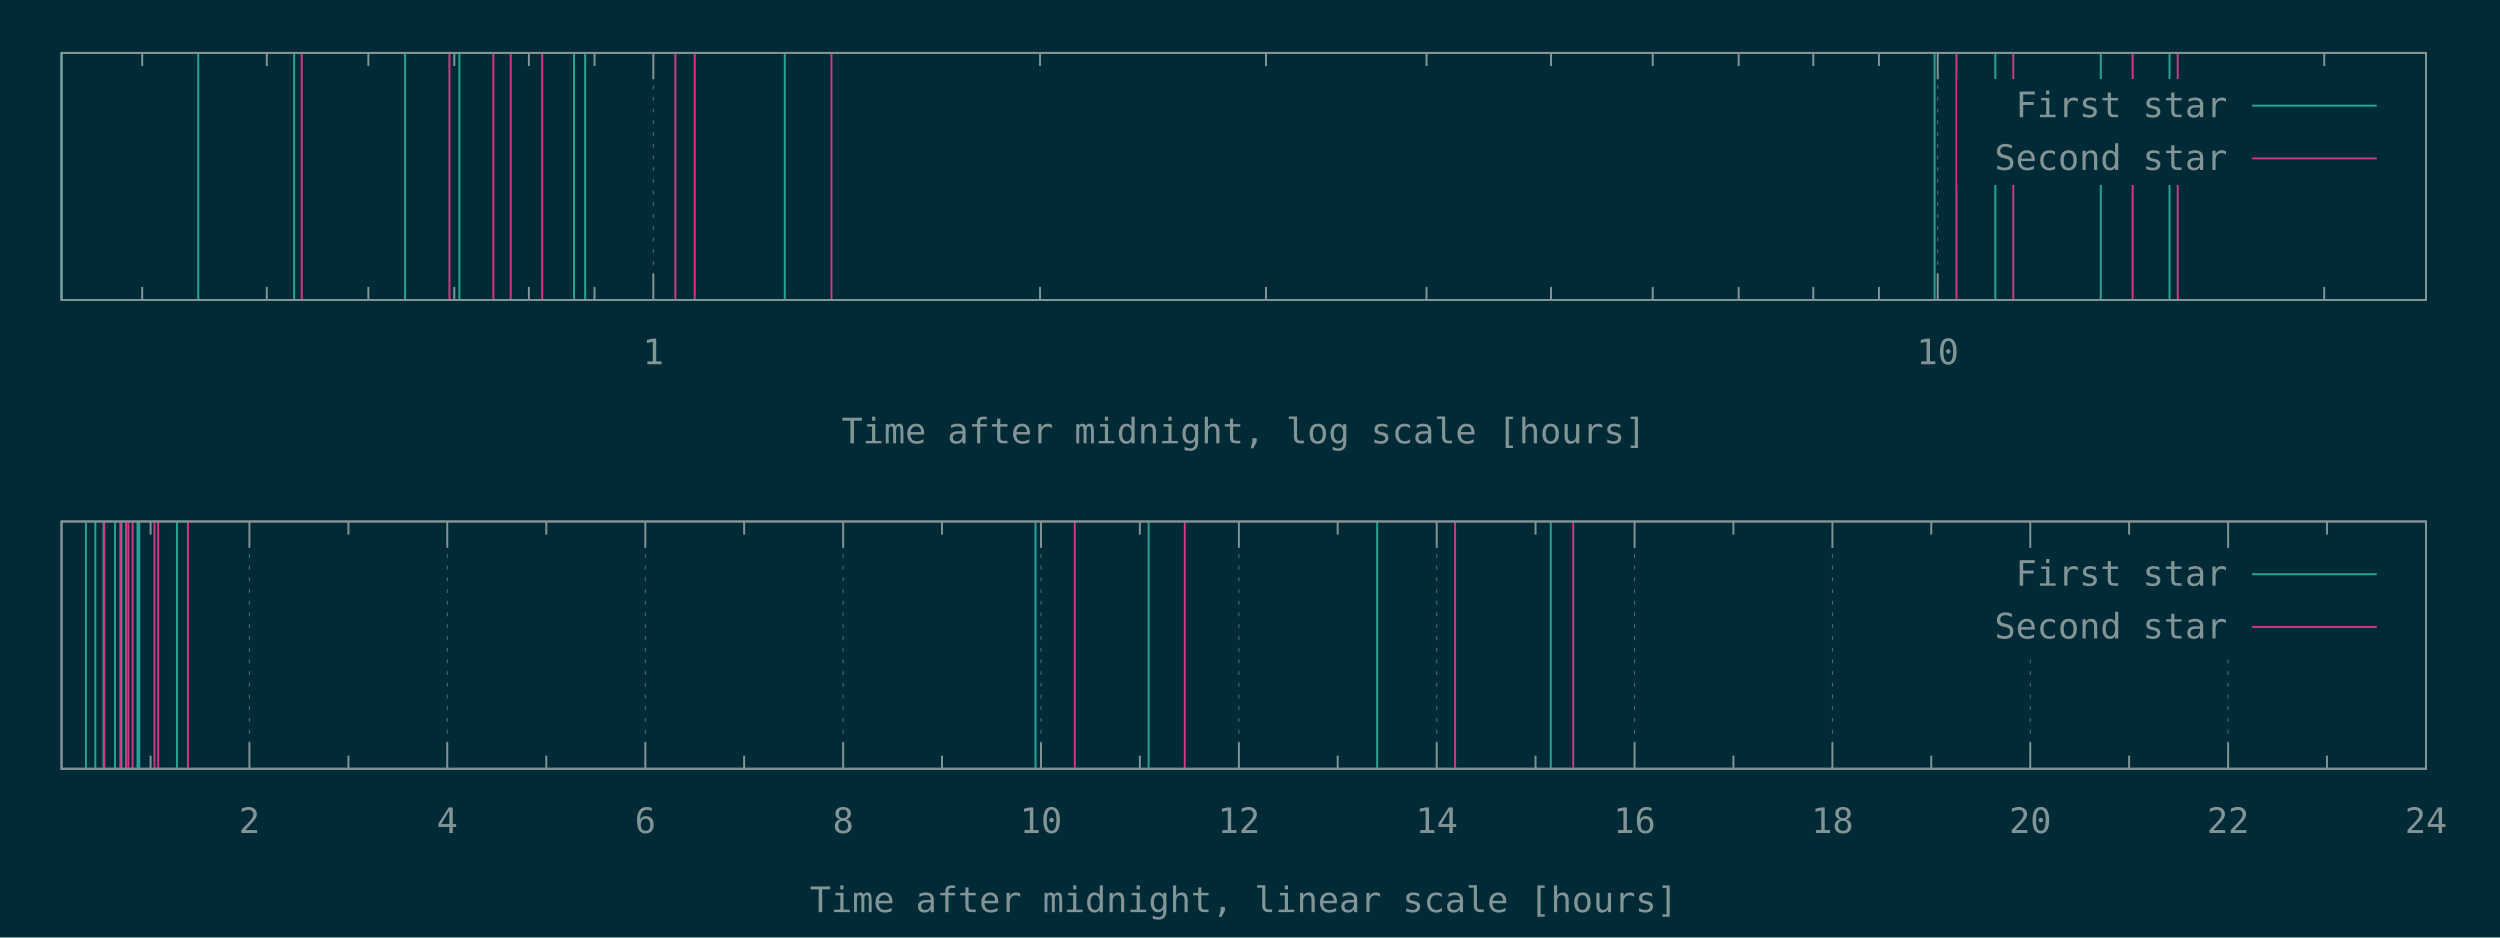
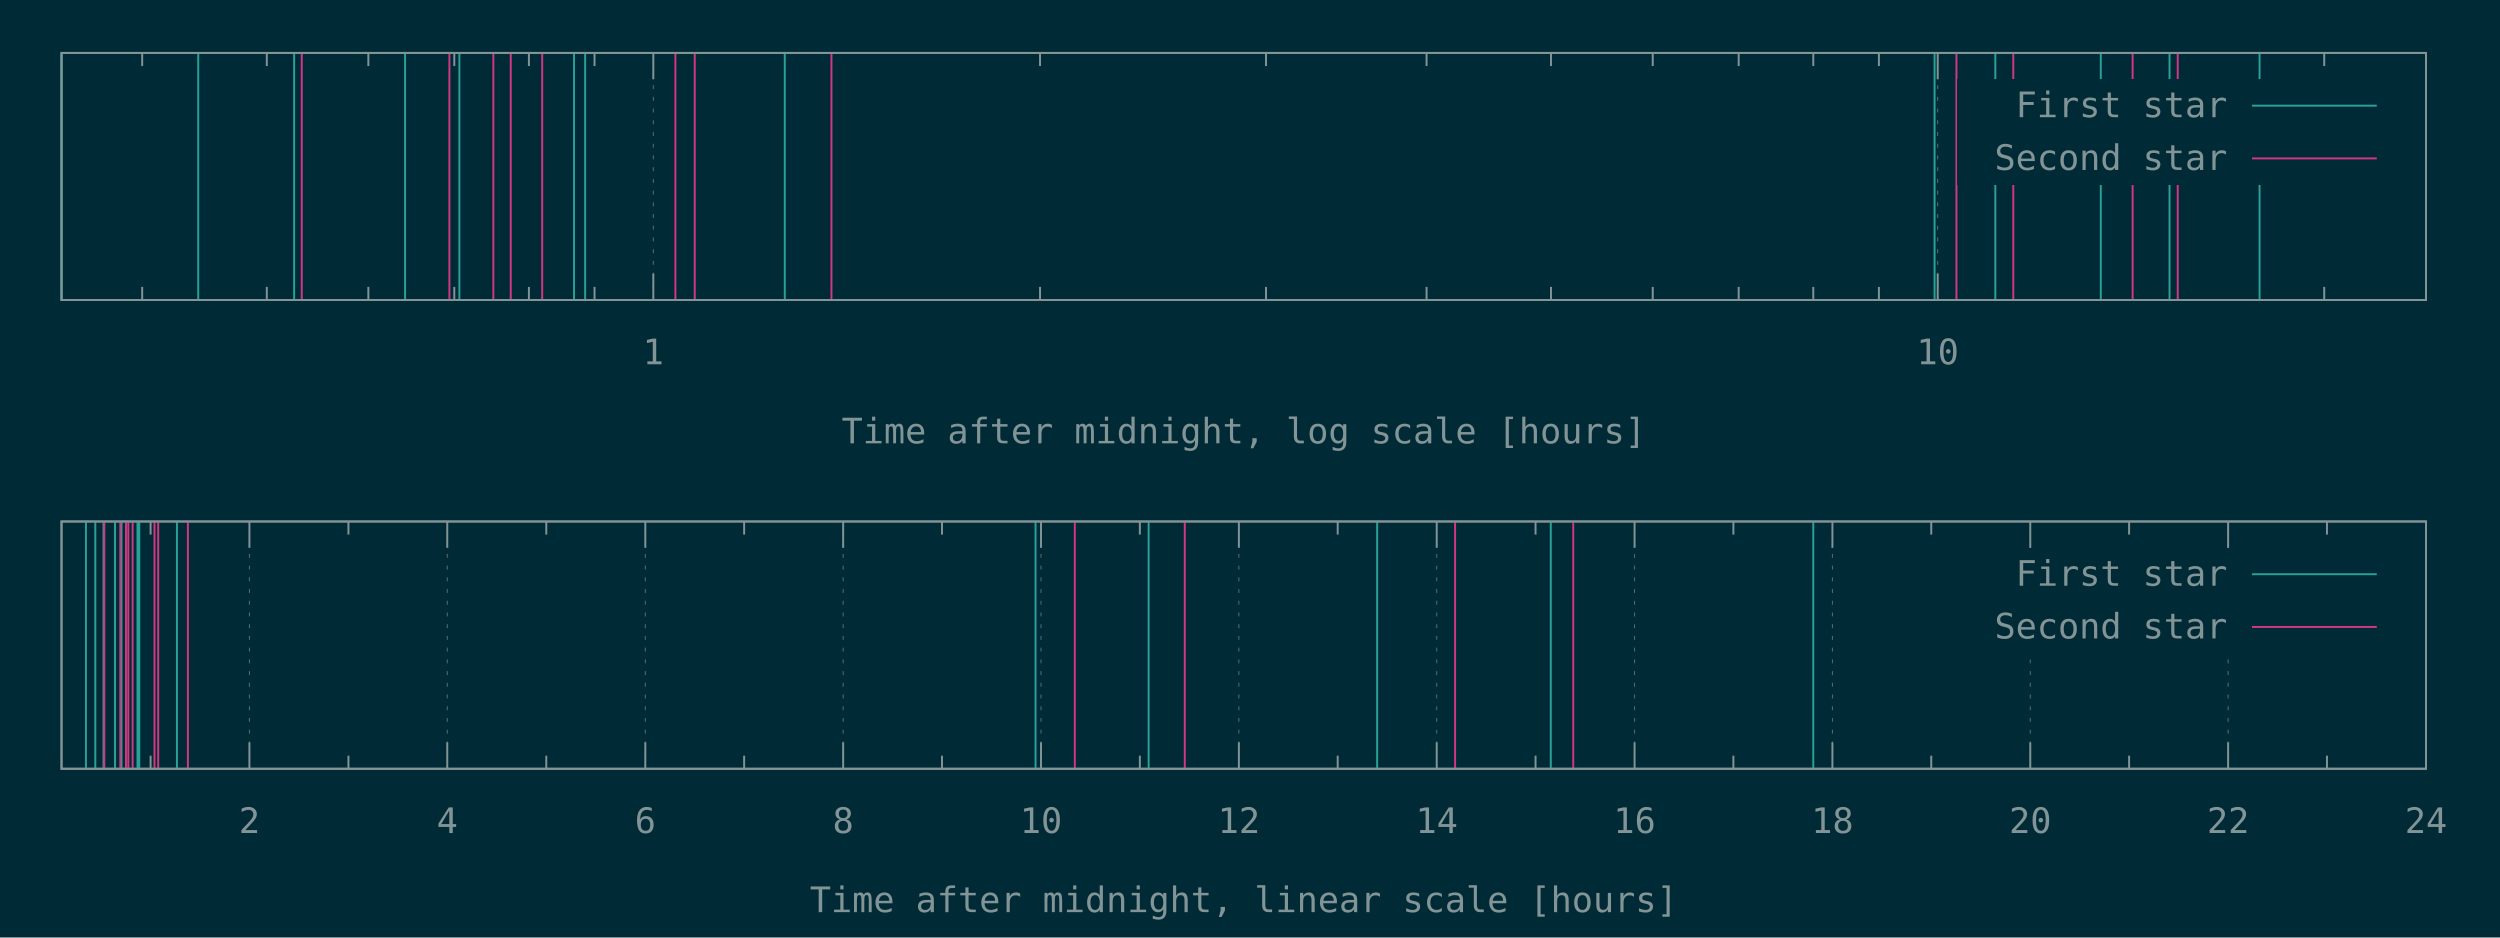
<svg xmlns="http://www.w3.org/2000/svg" xmlns:xlink="http://www.w3.org/1999/xlink" width="1280" height="480" viewBox="0 0 1280 480">
  <g id="gnuplot_canvas">
    <rect x="0" y="0" width="1280" height="480" fill="#002b36" />
    <defs>
      <circle id="gpDot" r="0.5" stroke-width="0.5" stroke="currentColor" />
      <path id="gpPt0" stroke-width="0.148" stroke="currentColor" d="M-1,0 h2 M0,-1 v2" />
      <path id="gpPt1" stroke-width="0.148" stroke="currentColor" d="M-1,-1 L1,1 M1,-1 L-1,1" />
      <path id="gpPt2" stroke-width="0.148" stroke="currentColor" d="M-1,0 L1,0 M0,-1 L0,1 M-1,-1 L1,1 M-1,1 L1,-1" />
      <rect id="gpPt3" stroke-width="0.148" stroke="currentColor" x="-1" y="-1" width="2" height="2" />
      <rect id="gpPt4" stroke-width="0.148" stroke="currentColor" fill="currentColor" x="-1" y="-1" width="2" height="2" />
      <circle id="gpPt5" stroke-width="0.148" stroke="currentColor" cx="0" cy="0" r="1" />
      <use xlink:href="#gpPt5" id="gpPt6" fill="currentColor" stroke="none" />
      <path id="gpPt7" stroke-width="0.148" stroke="currentColor" d="M0,-1.33 L-1.33,0.67 L1.33,0.67 z" />
      <use xlink:href="#gpPt7" id="gpPt8" fill="currentColor" stroke="none" />
      <use xlink:href="#gpPt7" id="gpPt9" stroke="currentColor" transform="rotate(180)" />
      <use xlink:href="#gpPt9" id="gpPt10" fill="currentColor" stroke="none" />
      <use xlink:href="#gpPt3" id="gpPt11" stroke="currentColor" transform="rotate(45)" />
      <use xlink:href="#gpPt11" id="gpPt12" fill="currentColor" stroke="none" />
      <path id="gpPt13" stroke-width="0.148" stroke="currentColor" d="M0,1.330 L1.265,0.411 L0.782,-1.067 L-0.782,-1.076 L-1.265,0.411 z" />
      <use xlink:href="#gpPt13" id="gpPt14" fill="currentColor" stroke="none" />
      <filter id="textbox" filterUnits="objectBoundingBox" x="0" y="0" height="1" width="1">
        <feFlood flood-color="#002B36" flood-opacity="1" result="bgnd" />
        <feComposite in="SourceGraphic" in2="bgnd" operator="atop" />
      </filter>
      <filter id="greybox" filterUnits="objectBoundingBox" x="0" y="0" height="1" width="1">
        <feFlood flood-color="lightgrey" flood-opacity="1" result="grey" />
        <feComposite in="SourceGraphic" in2="grey" operator="atop" />
      </filter>
    </defs>
    <g fill="none" color="#002B36" stroke="currentColor" stroke-width="1.00" stroke-linecap="butt" stroke-linejoin="miter">
</g>
    <g fill="none" color="black" stroke="currentColor" stroke-width="1.00" stroke-linecap="butt" stroke-linejoin="miter">
      <path stroke="rgb(131, 148, 150)" d="M72.8,153.6 L72.8,146.9 M72.8,27.1 L72.8,33.8 M136.6,153.6 L136.6,146.9 M136.6,27.1 L136.6,33.8   M188.6,153.6 L188.6,146.9 M188.6,27.1 L188.6,33.8 M232.6,153.6 L232.6,146.9 M232.6,27.1 L232.6,33.8   M270.8,153.6 L270.8,146.9 M270.8,27.1 L270.8,33.8 M304.4,153.6 L304.4,146.9 M304.4,27.1 L304.4,33.8    " />
    </g>
    <g fill="none" color="black" stroke="rgb(131, 148, 150)" stroke-width="0.50" stroke-linecap="butt" stroke-linejoin="miter">
</g>
    <g fill="none" color="gray" stroke="currentColor" stroke-width="0.50" stroke-linecap="butt" stroke-linejoin="miter">
      <path stroke="rgb( 88, 110, 117)" stroke-dasharray="2,4" class="gridline" d="M334.5,153.6 L334.5,27.1  " />
    </g>
    <g fill="none" color="gray" stroke="rgb( 88, 110, 117)" stroke-width="1.00" stroke-linecap="butt" stroke-linejoin="miter">
</g>
    <g fill="none" color="black" stroke="currentColor" stroke-width="1.00" stroke-linecap="butt" stroke-linejoin="miter">
      <path stroke="rgb(131, 148, 150)" d="M334.5,153.6 L334.5,140.1 M334.5,27.1 L334.5,40.6  " />
      <g transform="translate(334.5,186.5)" stroke="none" fill="rgb(131,148,150)" font-family="Inconsolata" font-size="18.00" text-anchor="middle">
        <text>
          <tspan font-family="Inconsolata"> 1</tspan>
        </text>
      </g>
    </g>
    <g fill="none" color="black" stroke="currentColor" stroke-width="1.00" stroke-linecap="butt" stroke-linejoin="miter">
      <path stroke="rgb(131, 148, 150)" d="M532.5,153.6 L532.5,146.9 M532.5,27.1 L532.5,33.8 M648.2,153.6 L648.2,146.9 M648.2,27.1 L648.2,33.8   M730.4,153.6 L730.4,146.9 M730.4,27.1 L730.4,33.8 M794.1,153.6 L794.1,146.9 M794.1,27.1 L794.1,33.8   M846.2,153.6 L846.2,146.9 M846.2,27.1 L846.2,33.8 M890.2,153.6 L890.2,146.9 M890.2,27.1 L890.2,33.8   M928.4,153.6 L928.4,146.9 M928.4,27.1 L928.4,33.8 M962.0,153.6 L962.0,146.9 M962.0,27.1 L962.0,33.8    " />
    </g>
    <g fill="none" color="black" stroke="rgb(131, 148, 150)" stroke-width="0.50" stroke-linecap="butt" stroke-linejoin="miter">
</g>
    <g fill="none" color="gray" stroke="currentColor" stroke-width="0.50" stroke-linecap="butt" stroke-linejoin="miter">
      <path stroke="rgb( 88, 110, 117)" stroke-dasharray="2,4" class="gridline" d="M992.1,153.6 L992.1,27.1  " />
    </g>
    <g fill="none" color="gray" stroke="rgb( 88, 110, 117)" stroke-width="1.00" stroke-linecap="butt" stroke-linejoin="miter">
</g>
    <g fill="none" color="black" stroke="currentColor" stroke-width="1.00" stroke-linecap="butt" stroke-linejoin="miter">
      <path stroke="rgb(131, 148, 150)" d="M992.1,153.6 L992.1,140.1 M992.1,27.1 L992.1,40.6  " />
      <g transform="translate(992.1,186.5)" stroke="none" fill="rgb(131,148,150)" font-family="Inconsolata" font-size="18.00" text-anchor="middle">
        <text>
          <tspan font-family="Inconsolata"> 10</tspan>
        </text>
      </g>
    </g>
    <g fill="none" color="black" stroke="currentColor" stroke-width="1.00" stroke-linecap="butt" stroke-linejoin="miter">
      <path stroke="rgb(131, 148, 150)" d="M1190.0,153.6 L1190.0,146.9 M1190.0,27.1 L1190.0,33.8  " />
    </g>
    <g fill="none" color="black" stroke="currentColor" stroke-width="1.00" stroke-linecap="butt" stroke-linejoin="miter">
      <path stroke="rgb(131, 148, 150)" d="M31.5,27.1 L31.5,153.6 L1242.1,153.6 L1242.1,27.1 L31.5,27.1 Z  " />
    </g>
    <g fill="none" color="black" stroke="currentColor" stroke-width="1.00" stroke-linecap="butt" stroke-linejoin="miter">
      <g transform="translate(636.8,227.0)" stroke="none" fill="rgb(131,148,150)" font-family="Inconsolata" font-size="18.00" text-anchor="middle">
        <text>
          <tspan font-family="Inconsolata">Time after midnight, log scale [hours]</tspan>
        </text>
      </g>
    </g>
    <g fill="none" color="black" stroke="currentColor" stroke-width="1.00" stroke-linecap="butt" stroke-linejoin="miter">
</g>
    <g id="gnuplot_plot_1a">
      <g fill="none" color="black" stroke="currentColor" stroke-width="1.00" stroke-linecap="butt" stroke-linejoin="miter">
-         <path stroke="rgb( 42, 161, 152)" d="M31.5,153.6 L31.5,27.1 M101.5,153.6 L101.5,27.1 M150.6,153.6 L150.6,27.1 M207.4,153.6 L207.4,27.1   M235.2,153.6 L235.2,27.1 M293.9,153.6 L293.9,27.1 M299.6,153.6 L299.6,27.1 M401.8,153.6 L401.8,27.1   M990.5,153.6 L990.5,27.1 M1021.6,153.6 L1021.6,27.1 M1075.6,153.6 L1075.6,27.1 M1110.8,153.6 L1110.8,27.1    " />
+         <path stroke="rgb( 42, 161, 152)" d="M31.5,153.6 L31.5,27.1 M101.5,153.6 L101.5,27.1 M150.6,153.6 L150.6,27.1 M207.4,153.6 L207.4,27.1   M235.2,153.6 L235.2,27.1 M293.9,153.6 L293.9,27.1 M299.6,153.6 L299.6,27.1 M401.8,153.6 L401.8,27.1   M990.5,153.6 L990.5,27.1 M1021.6,153.6 L1021.6,27.1 M1075.6,153.6 L1075.6,27.1 M1110.8,153.6 L1110.8,27.1   M1156.9,153.6 L1156.9,27.1  " />
      </g>
    </g>
    <g id="gnuplot_plot_2a">
      <g fill="none" color="black" stroke="currentColor" stroke-width="1.00" stroke-linecap="butt" stroke-linejoin="miter">
        <path stroke="rgb(211,  54, 130)" d="M154.5,153.6 L154.5,27.1 M230.1,153.6 L230.1,27.1 M252.6,153.6 L252.6,27.1 M261.5,153.6 L261.5,27.1   M277.6,153.6 L277.6,27.1 M345.8,153.6 L345.8,27.1 M355.7,153.6 L355.7,27.1 M425.7,153.6 L425.7,27.1   M1001.7,153.6 L1001.7,27.1 M1030.8,153.6 L1030.8,27.1 M1091.9,153.6 L1091.9,27.1 M1115.0,153.6 L1115.0,27.1    " />
      </g>
    </g>
    <g stroke="none" shape-rendering="crispEdges">
      <polygon fill="#002B36" points="1001.8,94.6 1229.5,94.6 1229.5,40.6 1001.8,40.6 " />
    </g>
    <g id="gnuplot_plot_1a">
      <g fill="none" color="black" stroke="currentColor" stroke-width="1.00" stroke-linecap="butt" stroke-linejoin="miter">
        <g transform="translate(1140.4,60.0)" stroke="none" fill="rgb(131,148,150)" font-family="Inconsolata" font-size="18.00" text-anchor="end">
          <text>
            <tspan font-family="Inconsolata">First star</tspan>
          </text>
        </g>
      </g>
      <g fill="none" color="black" stroke="currentColor" stroke-width="1.00" stroke-linecap="butt" stroke-linejoin="miter">
        <path stroke="rgb( 42, 161, 152)" d="M1153.0,54.1 L1216.9,54.1  " />
      </g>
    </g>
    <g id="gnuplot_plot_2a">
      <g fill="none" color="black" stroke="currentColor" stroke-width="1.00" stroke-linecap="butt" stroke-linejoin="miter">
        <g transform="translate(1140.4,87.0)" stroke="none" fill="rgb(131,148,150)" font-family="Inconsolata" font-size="18.00" text-anchor="end">
          <text>
            <tspan font-family="Inconsolata">Second star</tspan>
          </text>
        </g>
      </g>
      <g fill="none" color="black" stroke="currentColor" stroke-width="1.00" stroke-linecap="butt" stroke-linejoin="miter">
        <path stroke="rgb(211,  54, 130)" d="M1153.0,81.1 L1216.9,81.1  " />
      </g>
    </g>
    <g fill="none" color="#002B36" stroke="rgb(211,  54, 130)" stroke-width="2.00" stroke-linecap="butt" stroke-linejoin="miter">
</g>
    <g fill="none" color="black" stroke="currentColor" stroke-width="2.00" stroke-linecap="butt" stroke-linejoin="miter">
</g>
    <g fill="none" color="black" stroke="black" stroke-width="1.00" stroke-linecap="butt" stroke-linejoin="miter">
</g>
    <g fill="none" color="black" stroke="currentColor" stroke-width="1.00" stroke-linecap="butt" stroke-linejoin="miter">
      <path stroke="rgb(131, 148, 150)" d="M31.5,27.1 L31.5,153.6 L1242.1,153.6 L1242.1,27.1 L31.5,27.1 Z  " />
    </g>
    <g fill="none" color="black" stroke="currentColor" stroke-width="1.00" stroke-linecap="butt" stroke-linejoin="miter">
</g>
    <g fill="none" color="black" stroke="currentColor" stroke-width="1.00" stroke-linecap="butt" stroke-linejoin="miter">
      <path stroke="rgb(131, 148, 150)" d="M77.1,393.6 L77.1,386.9 M77.1,267.0 L77.1,273.7  " />
    </g>
    <g fill="none" color="black" stroke="rgb(131, 148, 150)" stroke-width="0.50" stroke-linecap="butt" stroke-linejoin="miter">
</g>
    <g fill="none" color="gray" stroke="currentColor" stroke-width="0.50" stroke-linecap="butt" stroke-linejoin="miter">
      <path stroke="rgb( 88, 110, 117)" stroke-dasharray="2,4" class="gridline" d="M127.7,393.6 L127.7,267.0  " />
    </g>
    <g fill="none" color="gray" stroke="rgb( 88, 110, 117)" stroke-width="1.00" stroke-linecap="butt" stroke-linejoin="miter">
</g>
    <g fill="none" color="black" stroke="currentColor" stroke-width="1.00" stroke-linecap="butt" stroke-linejoin="miter">
      <path stroke="rgb(131, 148, 150)" d="M127.7,393.6 L127.7,380.1 M127.7,267.0 L127.7,280.5  " />
      <g transform="translate(127.7,426.5)" stroke="none" fill="rgb(131,148,150)" font-family="Inconsolata" font-size="18.00" text-anchor="middle">
        <text>
          <tspan font-family="Inconsolata"> 2</tspan>
        </text>
      </g>
    </g>
    <g fill="none" color="black" stroke="currentColor" stroke-width="1.00" stroke-linecap="butt" stroke-linejoin="miter">
      <path stroke="rgb(131, 148, 150)" d="M178.4,393.6 L178.4,386.9 M178.4,267.0 L178.4,273.7  " />
    </g>
    <g fill="none" color="black" stroke="rgb(131, 148, 150)" stroke-width="0.50" stroke-linecap="butt" stroke-linejoin="miter">
</g>
    <g fill="none" color="gray" stroke="currentColor" stroke-width="0.50" stroke-linecap="butt" stroke-linejoin="miter">
      <path stroke="rgb( 88, 110, 117)" stroke-dasharray="2,4" class="gridline" d="M229.0,393.6 L229.0,267.0  " />
    </g>
    <g fill="none" color="gray" stroke="rgb( 88, 110, 117)" stroke-width="1.00" stroke-linecap="butt" stroke-linejoin="miter">
</g>
    <g fill="none" color="black" stroke="currentColor" stroke-width="1.00" stroke-linecap="butt" stroke-linejoin="miter">
      <path stroke="rgb(131, 148, 150)" d="M229.0,393.6 L229.0,380.1 M229.0,267.0 L229.0,280.5  " />
      <g transform="translate(229.0,426.5)" stroke="none" fill="rgb(131,148,150)" font-family="Inconsolata" font-size="18.00" text-anchor="middle">
        <text>
          <tspan font-family="Inconsolata"> 4</tspan>
        </text>
      </g>
    </g>
    <g fill="none" color="black" stroke="currentColor" stroke-width="1.00" stroke-linecap="butt" stroke-linejoin="miter">
      <path stroke="rgb(131, 148, 150)" d="M279.7,393.6 L279.7,386.9 M279.7,267.0 L279.7,273.7  " />
    </g>
    <g fill="none" color="black" stroke="rgb(131, 148, 150)" stroke-width="0.50" stroke-linecap="butt" stroke-linejoin="miter">
</g>
    <g fill="none" color="gray" stroke="currentColor" stroke-width="0.50" stroke-linecap="butt" stroke-linejoin="miter">
      <path stroke="rgb( 88, 110, 117)" stroke-dasharray="2,4" class="gridline" d="M330.4,393.6 L330.4,267.0  " />
    </g>
    <g fill="none" color="gray" stroke="rgb( 88, 110, 117)" stroke-width="1.00" stroke-linecap="butt" stroke-linejoin="miter">
</g>
    <g fill="none" color="black" stroke="currentColor" stroke-width="1.00" stroke-linecap="butt" stroke-linejoin="miter">
      <path stroke="rgb(131, 148, 150)" d="M330.4,393.6 L330.4,380.1 M330.4,267.0 L330.4,280.5  " />
      <g transform="translate(330.4,426.5)" stroke="none" fill="rgb(131,148,150)" font-family="Inconsolata" font-size="18.00" text-anchor="middle">
        <text>
          <tspan font-family="Inconsolata"> 6</tspan>
        </text>
      </g>
    </g>
    <g fill="none" color="black" stroke="currentColor" stroke-width="1.00" stroke-linecap="butt" stroke-linejoin="miter">
      <path stroke="rgb(131, 148, 150)" d="M381.0,393.6 L381.0,386.9 M381.0,267.0 L381.0,273.7  " />
    </g>
    <g fill="none" color="black" stroke="rgb(131, 148, 150)" stroke-width="0.50" stroke-linecap="butt" stroke-linejoin="miter">
</g>
    <g fill="none" color="gray" stroke="currentColor" stroke-width="0.50" stroke-linecap="butt" stroke-linejoin="miter">
      <path stroke="rgb( 88, 110, 117)" stroke-dasharray="2,4" class="gridline" d="M431.7,393.6 L431.7,267.0  " />
    </g>
    <g fill="none" color="gray" stroke="rgb( 88, 110, 117)" stroke-width="1.00" stroke-linecap="butt" stroke-linejoin="miter">
</g>
    <g fill="none" color="black" stroke="currentColor" stroke-width="1.00" stroke-linecap="butt" stroke-linejoin="miter">
      <path stroke="rgb(131, 148, 150)" d="M431.7,393.6 L431.7,380.1 M431.7,267.0 L431.7,280.5  " />
      <g transform="translate(431.7,426.5)" stroke="none" fill="rgb(131,148,150)" font-family="Inconsolata" font-size="18.00" text-anchor="middle">
        <text>
          <tspan font-family="Inconsolata"> 8</tspan>
        </text>
      </g>
    </g>
    <g fill="none" color="black" stroke="currentColor" stroke-width="1.00" stroke-linecap="butt" stroke-linejoin="miter">
      <path stroke="rgb(131, 148, 150)" d="M482.3,393.6 L482.3,386.9 M482.3,267.0 L482.3,273.7  " />
    </g>
    <g fill="none" color="black" stroke="rgb(131, 148, 150)" stroke-width="0.50" stroke-linecap="butt" stroke-linejoin="miter">
</g>
    <g fill="none" color="gray" stroke="currentColor" stroke-width="0.50" stroke-linecap="butt" stroke-linejoin="miter">
      <path stroke="rgb( 88, 110, 117)" stroke-dasharray="2,4" class="gridline" d="M533.0,393.6 L533.0,267.0  " />
    </g>
    <g fill="none" color="gray" stroke="rgb( 88, 110, 117)" stroke-width="1.00" stroke-linecap="butt" stroke-linejoin="miter">
</g>
    <g fill="none" color="black" stroke="currentColor" stroke-width="1.00" stroke-linecap="butt" stroke-linejoin="miter">
      <path stroke="rgb(131, 148, 150)" d="M533.0,393.6 L533.0,380.1 M533.0,267.0 L533.0,280.5  " />
      <g transform="translate(533.0,426.5)" stroke="none" fill="rgb(131,148,150)" font-family="Inconsolata" font-size="18.00" text-anchor="middle">
        <text>
          <tspan font-family="Inconsolata"> 10</tspan>
        </text>
      </g>
    </g>
    <g fill="none" color="black" stroke="currentColor" stroke-width="1.00" stroke-linecap="butt" stroke-linejoin="miter">
      <path stroke="rgb(131, 148, 150)" d="M583.6,393.6 L583.6,386.9 M583.6,267.0 L583.6,273.7  " />
    </g>
    <g fill="none" color="black" stroke="rgb(131, 148, 150)" stroke-width="0.50" stroke-linecap="butt" stroke-linejoin="miter">
</g>
    <g fill="none" color="gray" stroke="currentColor" stroke-width="0.50" stroke-linecap="butt" stroke-linejoin="miter">
      <path stroke="rgb( 88, 110, 117)" stroke-dasharray="2,4" class="gridline" d="M634.3,393.6 L634.3,267.0  " />
    </g>
    <g fill="none" color="gray" stroke="rgb( 88, 110, 117)" stroke-width="1.00" stroke-linecap="butt" stroke-linejoin="miter">
</g>
    <g fill="none" color="black" stroke="currentColor" stroke-width="1.00" stroke-linecap="butt" stroke-linejoin="miter">
      <path stroke="rgb(131, 148, 150)" d="M634.3,393.6 L634.3,380.1 M634.3,267.0 L634.3,280.5  " />
      <g transform="translate(634.3,426.5)" stroke="none" fill="rgb(131,148,150)" font-family="Inconsolata" font-size="18.00" text-anchor="middle">
        <text>
          <tspan font-family="Inconsolata"> 12</tspan>
        </text>
      </g>
    </g>
    <g fill="none" color="black" stroke="currentColor" stroke-width="1.00" stroke-linecap="butt" stroke-linejoin="miter">
      <path stroke="rgb(131, 148, 150)" d="M684.9,393.6 L684.9,386.9 M684.9,267.0 L684.9,273.7  " />
    </g>
    <g fill="none" color="black" stroke="rgb(131, 148, 150)" stroke-width="0.50" stroke-linecap="butt" stroke-linejoin="miter">
</g>
    <g fill="none" color="gray" stroke="currentColor" stroke-width="0.50" stroke-linecap="butt" stroke-linejoin="miter">
      <path stroke="rgb( 88, 110, 117)" stroke-dasharray="2,4" class="gridline" d="M735.6,393.6 L735.6,267.0  " />
    </g>
    <g fill="none" color="gray" stroke="rgb( 88, 110, 117)" stroke-width="1.00" stroke-linecap="butt" stroke-linejoin="miter">
</g>
    <g fill="none" color="black" stroke="currentColor" stroke-width="1.00" stroke-linecap="butt" stroke-linejoin="miter">
      <path stroke="rgb(131, 148, 150)" d="M735.6,393.6 L735.6,380.1 M735.6,267.0 L735.6,280.5  " />
      <g transform="translate(735.6,426.5)" stroke="none" fill="rgb(131,148,150)" font-family="Inconsolata" font-size="18.00" text-anchor="middle">
        <text>
          <tspan font-family="Inconsolata"> 14</tspan>
        </text>
      </g>
    </g>
    <g fill="none" color="black" stroke="currentColor" stroke-width="1.00" stroke-linecap="butt" stroke-linejoin="miter">
      <path stroke="rgb(131, 148, 150)" d="M786.2,393.6 L786.2,386.9 M786.2,267.0 L786.2,273.7  " />
    </g>
    <g fill="none" color="black" stroke="rgb(131, 148, 150)" stroke-width="0.50" stroke-linecap="butt" stroke-linejoin="miter">
</g>
    <g fill="none" color="gray" stroke="currentColor" stroke-width="0.50" stroke-linecap="butt" stroke-linejoin="miter">
      <path stroke="rgb( 88, 110, 117)" stroke-dasharray="2,4" class="gridline" d="M836.9,393.6 L836.9,267.0  " />
    </g>
    <g fill="none" color="gray" stroke="rgb( 88, 110, 117)" stroke-width="1.00" stroke-linecap="butt" stroke-linejoin="miter">
</g>
    <g fill="none" color="black" stroke="currentColor" stroke-width="1.00" stroke-linecap="butt" stroke-linejoin="miter">
      <path stroke="rgb(131, 148, 150)" d="M836.9,393.6 L836.9,380.1 M836.9,267.0 L836.9,280.5  " />
      <g transform="translate(836.9,426.5)" stroke="none" fill="rgb(131,148,150)" font-family="Inconsolata" font-size="18.00" text-anchor="middle">
        <text>
          <tspan font-family="Inconsolata"> 16</tspan>
        </text>
      </g>
    </g>
    <g fill="none" color="black" stroke="currentColor" stroke-width="1.00" stroke-linecap="butt" stroke-linejoin="miter">
      <path stroke="rgb(131, 148, 150)" d="M887.5,393.6 L887.5,386.9 M887.5,267.0 L887.5,273.7  " />
    </g>
    <g fill="none" color="black" stroke="rgb(131, 148, 150)" stroke-width="0.50" stroke-linecap="butt" stroke-linejoin="miter">
</g>
    <g fill="none" color="gray" stroke="currentColor" stroke-width="0.50" stroke-linecap="butt" stroke-linejoin="miter">
      <path stroke="rgb( 88, 110, 117)" stroke-dasharray="2,4" class="gridline" d="M938.2,393.6 L938.2,267.0  " />
    </g>
    <g fill="none" color="gray" stroke="rgb( 88, 110, 117)" stroke-width="1.00" stroke-linecap="butt" stroke-linejoin="miter">
</g>
    <g fill="none" color="black" stroke="currentColor" stroke-width="1.00" stroke-linecap="butt" stroke-linejoin="miter">
      <path stroke="rgb(131, 148, 150)" d="M938.2,393.6 L938.2,380.1 M938.2,267.0 L938.2,280.5  " />
      <g transform="translate(938.2,426.5)" stroke="none" fill="rgb(131,148,150)" font-family="Inconsolata" font-size="18.00" text-anchor="middle">
        <text>
          <tspan font-family="Inconsolata"> 18</tspan>
        </text>
      </g>
    </g>
    <g fill="none" color="black" stroke="currentColor" stroke-width="1.00" stroke-linecap="butt" stroke-linejoin="miter">
      <path stroke="rgb(131, 148, 150)" d="M988.8,393.6 L988.8,386.9 M988.8,267.0 L988.8,273.7  " />
    </g>
    <g fill="none" color="black" stroke="rgb(131, 148, 150)" stroke-width="0.50" stroke-linecap="butt" stroke-linejoin="miter">
</g>
    <g fill="none" color="gray" stroke="currentColor" stroke-width="0.50" stroke-linecap="butt" stroke-linejoin="miter">
      <path stroke="rgb( 88, 110, 117)" stroke-dasharray="2,4" class="gridline" d="M1039.5,393.6 L1039.5,334.5 M1039.5,280.5 L1039.5,267.0  " />
    </g>
    <g fill="none" color="gray" stroke="rgb( 88, 110, 117)" stroke-width="1.00" stroke-linecap="butt" stroke-linejoin="miter">
</g>
    <g fill="none" color="black" stroke="currentColor" stroke-width="1.00" stroke-linecap="butt" stroke-linejoin="miter">
      <path stroke="rgb(131, 148, 150)" d="M1039.5,393.6 L1039.5,380.1 M1039.5,267.0 L1039.5,280.5  " />
      <g transform="translate(1039.5,426.5)" stroke="none" fill="rgb(131,148,150)" font-family="Inconsolata" font-size="18.00" text-anchor="middle">
        <text>
          <tspan font-family="Inconsolata"> 20</tspan>
        </text>
      </g>
    </g>
    <g fill="none" color="black" stroke="currentColor" stroke-width="1.00" stroke-linecap="butt" stroke-linejoin="miter">
      <path stroke="rgb(131, 148, 150)" d="M1090.1,393.6 L1090.1,386.9 M1090.1,267.0 L1090.1,273.7  " />
    </g>
    <g fill="none" color="black" stroke="rgb(131, 148, 150)" stroke-width="0.50" stroke-linecap="butt" stroke-linejoin="miter">
</g>
    <g fill="none" color="gray" stroke="currentColor" stroke-width="0.50" stroke-linecap="butt" stroke-linejoin="miter">
      <path stroke="rgb( 88, 110, 117)" stroke-dasharray="2,4" class="gridline" d="M1140.8,393.6 L1140.8,334.5 M1140.8,280.5 L1140.8,267.0  " />
    </g>
    <g fill="none" color="gray" stroke="rgb( 88, 110, 117)" stroke-width="1.00" stroke-linecap="butt" stroke-linejoin="miter">
</g>
    <g fill="none" color="black" stroke="currentColor" stroke-width="1.00" stroke-linecap="butt" stroke-linejoin="miter">
      <path stroke="rgb(131, 148, 150)" d="M1140.8,393.6 L1140.8,380.1 M1140.8,267.0 L1140.8,280.5  " />
      <g transform="translate(1140.8,426.5)" stroke="none" fill="rgb(131,148,150)" font-family="Inconsolata" font-size="18.00" text-anchor="middle">
        <text>
          <tspan font-family="Inconsolata"> 22</tspan>
        </text>
      </g>
    </g>
    <g fill="none" color="black" stroke="currentColor" stroke-width="1.00" stroke-linecap="butt" stroke-linejoin="miter">
      <path stroke="rgb(131, 148, 150)" d="M1191.4,393.6 L1191.4,386.9 M1191.4,267.0 L1191.4,273.7  " />
    </g>
    <g fill="none" color="black" stroke="rgb(131, 148, 150)" stroke-width="0.50" stroke-linecap="butt" stroke-linejoin="miter">
</g>
    <g fill="none" color="gray" stroke="currentColor" stroke-width="0.50" stroke-linecap="butt" stroke-linejoin="miter">
      <path stroke="rgb( 88, 110, 117)" stroke-dasharray="2,4" class="gridline" d="M1242.1,393.6 L1242.1,267.0  " />
    </g>
    <g fill="none" color="gray" stroke="rgb( 88, 110, 117)" stroke-width="1.00" stroke-linecap="butt" stroke-linejoin="miter">
</g>
    <g fill="none" color="black" stroke="currentColor" stroke-width="1.00" stroke-linecap="butt" stroke-linejoin="miter">
      <path stroke="rgb(131, 148, 150)" d="M1242.1,393.6 L1242.1,380.1 M1242.1,267.0 L1242.1,280.5  " />
      <g transform="translate(1242.1,426.5)" stroke="none" fill="rgb(131,148,150)" font-family="Inconsolata" font-size="18.00" text-anchor="middle">
        <text>
          <tspan font-family="Inconsolata"> 24</tspan>
        </text>
      </g>
    </g>
    <g fill="none" color="black" stroke="currentColor" stroke-width="1.00" stroke-linecap="butt" stroke-linejoin="miter">
</g>
    <g fill="none" color="black" stroke="currentColor" stroke-width="1.00" stroke-linecap="butt" stroke-linejoin="miter">
      <path stroke="rgb(131, 148, 150)" d="M31.5,267.0 L31.5,393.6 L1242.1,393.6 L1242.1,267.0 L31.5,267.0 Z  " />
    </g>
    <g fill="none" color="black" stroke="currentColor" stroke-width="1.00" stroke-linecap="butt" stroke-linejoin="miter">
      <g transform="translate(636.8,467.0)" stroke="none" fill="rgb(131,148,150)" font-family="Inconsolata" font-size="18.00" text-anchor="middle">
        <text>
          <tspan font-family="Inconsolata">Time after midnight, linear scale [hours]</tspan>
        </text>
      </g>
    </g>
    <g fill="none" color="black" stroke="currentColor" stroke-width="1.00" stroke-linecap="butt" stroke-linejoin="miter">
</g>
    <g id="gnuplot_plot_1b">
      <g fill="none" color="black" stroke="currentColor" stroke-width="1.00" stroke-linecap="butt" stroke-linejoin="miter">
-         <path stroke="rgb( 42, 161, 152)" d="M44.0,393.6 L44.0,267.0 M48.8,393.6 L48.8,267.0 M53.0,393.6 L53.0,267.0 M58.9,393.6 L58.9,267.0   M62.2,393.6 L62.2,267.0 M70.4,393.6 L70.4,267.0 M71.3,393.6 L71.3,267.0 M90.6,393.6 L90.6,267.0   M530.2,393.6 L530.2,267.0 M588.1,393.6 L588.1,267.0 M705.1,393.6 L705.1,267.0 M794.0,393.6 L794.0,267.0    " />
+         <path stroke="rgb( 42, 161, 152)" d="M44.0,393.6 L44.0,267.0 M48.8,393.6 L48.8,267.0 M53.0,393.6 L53.0,267.0 M58.9,393.6 L58.9,267.0   M62.2,393.6 L62.2,267.0 M70.4,393.6 L70.4,267.0 M71.3,393.6 L71.3,267.0 M90.6,393.6 L90.6,267.0   M530.2,393.6 L530.2,267.0 M588.1,393.6 L588.1,267.0 M705.1,393.6 L705.1,267.0 M794.0,393.6 L794.0,267.0   M928.4,393.6 L928.4,267.0  " />
      </g>
    </g>
    <g id="gnuplot_plot_2b">
      <g fill="none" color="black" stroke="currentColor" stroke-width="1.00" stroke-linecap="butt" stroke-linejoin="miter">
        <path stroke="rgb(211,  54, 130)" d="M53.4,393.6 L53.4,267.0 M61.6,393.6 L61.6,267.0 M64.5,393.6 L64.5,267.0 M65.7,393.6 L65.7,267.0   M67.9,393.6 L67.9,267.0 M79.1,393.6 L79.1,267.0 M81.0,393.6 L81.0,267.0 M96.2,393.6 L96.2,267.0   M550.3,393.6 L550.3,267.0 M606.6,393.6 L606.6,267.0 M745.0,393.6 L745.0,267.0 M805.5,393.6 L805.5,267.0    " />
      </g>
    </g>
    <g stroke="none" shape-rendering="crispEdges">
      <polygon fill="#002B36" points="1001.8,334.5 1229.5,334.5 1229.5,280.5 1001.8,280.5 " />
    </g>
    <g id="gnuplot_plot_1b">
      <g fill="none" color="black" stroke="currentColor" stroke-width="1.00" stroke-linecap="butt" stroke-linejoin="miter">
        <g transform="translate(1140.4,299.9)" stroke="none" fill="rgb(131,148,150)" font-family="Inconsolata" font-size="18.00" text-anchor="end">
          <text>
            <tspan font-family="Inconsolata">First star</tspan>
          </text>
        </g>
      </g>
      <g fill="none" color="black" stroke="currentColor" stroke-width="1.00" stroke-linecap="butt" stroke-linejoin="miter">
        <path stroke="rgb( 42, 161, 152)" d="M1153.0,294.0 L1216.9,294.0  " />
      </g>
    </g>
    <g id="gnuplot_plot_2b">
      <g fill="none" color="black" stroke="currentColor" stroke-width="1.00" stroke-linecap="butt" stroke-linejoin="miter">
        <g transform="translate(1140.4,326.9)" stroke="none" fill="rgb(131,148,150)" font-family="Inconsolata" font-size="18.00" text-anchor="end">
          <text>
            <tspan font-family="Inconsolata">Second star</tspan>
          </text>
        </g>
      </g>
      <g fill="none" color="black" stroke="currentColor" stroke-width="1.00" stroke-linecap="butt" stroke-linejoin="miter">
        <path stroke="rgb(211,  54, 130)" d="M1153.0,321.0 L1216.9,321.0  " />
      </g>
    </g>
    <g fill="none" color="#002B36" stroke="rgb(211,  54, 130)" stroke-width="2.00" stroke-linecap="butt" stroke-linejoin="miter">
</g>
    <g fill="none" color="black" stroke="currentColor" stroke-width="2.00" stroke-linecap="butt" stroke-linejoin="miter">
</g>
    <g fill="none" color="black" stroke="black" stroke-width="1.00" stroke-linecap="butt" stroke-linejoin="miter">
</g>
    <g fill="none" color="black" stroke="currentColor" stroke-width="1.00" stroke-linecap="butt" stroke-linejoin="miter">
      <path stroke="rgb(131, 148, 150)" d="M31.5,267.0 L31.5,393.6 L1242.1,393.6 L1242.1,267.0 L31.5,267.0 Z  " />
    </g>
    <g fill="none" color="black" stroke="currentColor" stroke-width="1.00" stroke-linecap="butt" stroke-linejoin="miter">
</g>
  </g>
</svg>
